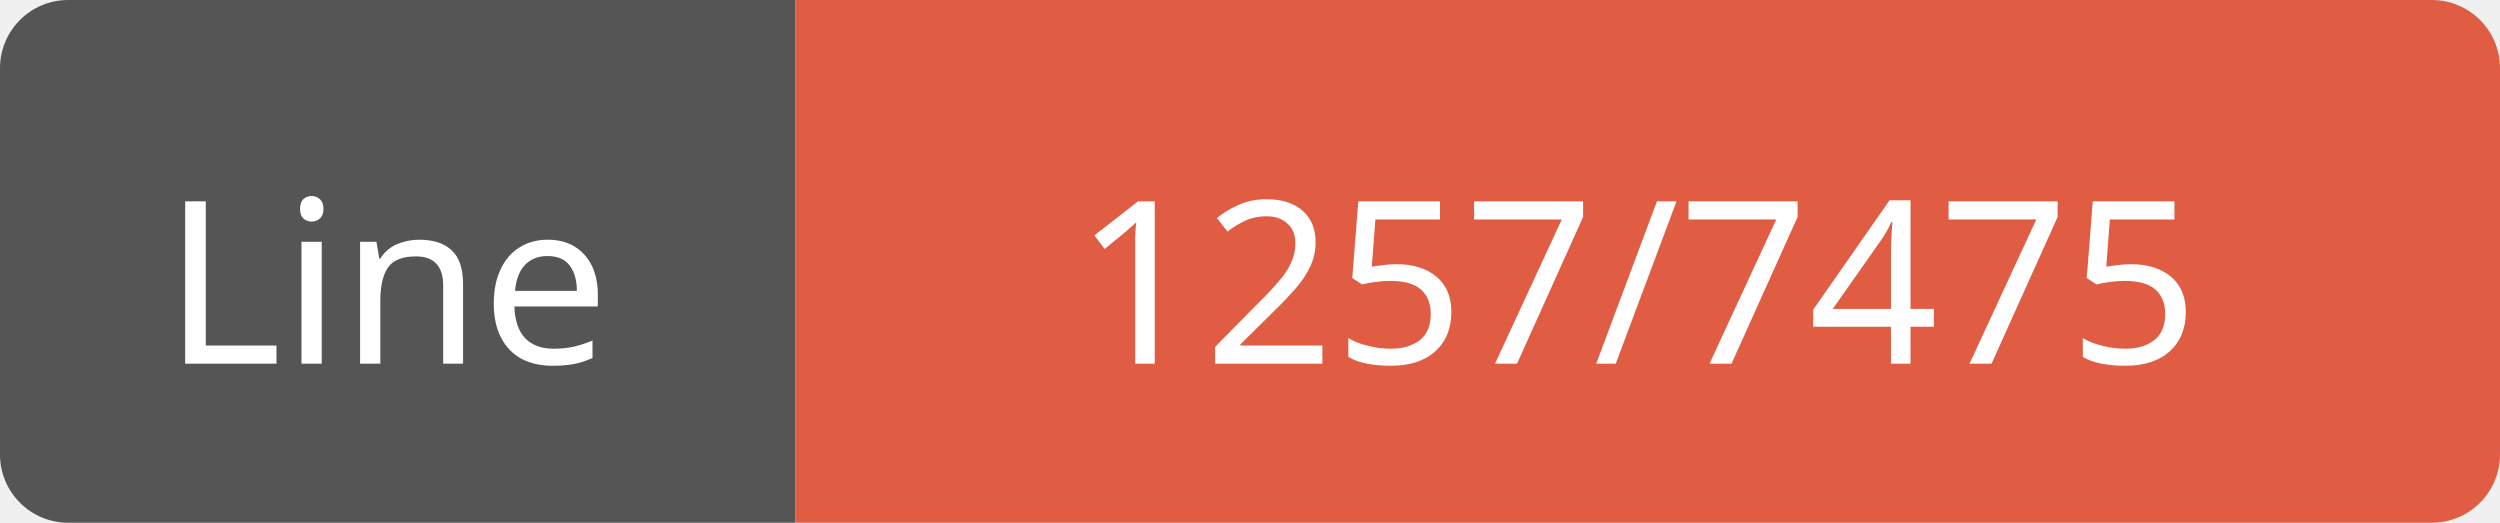
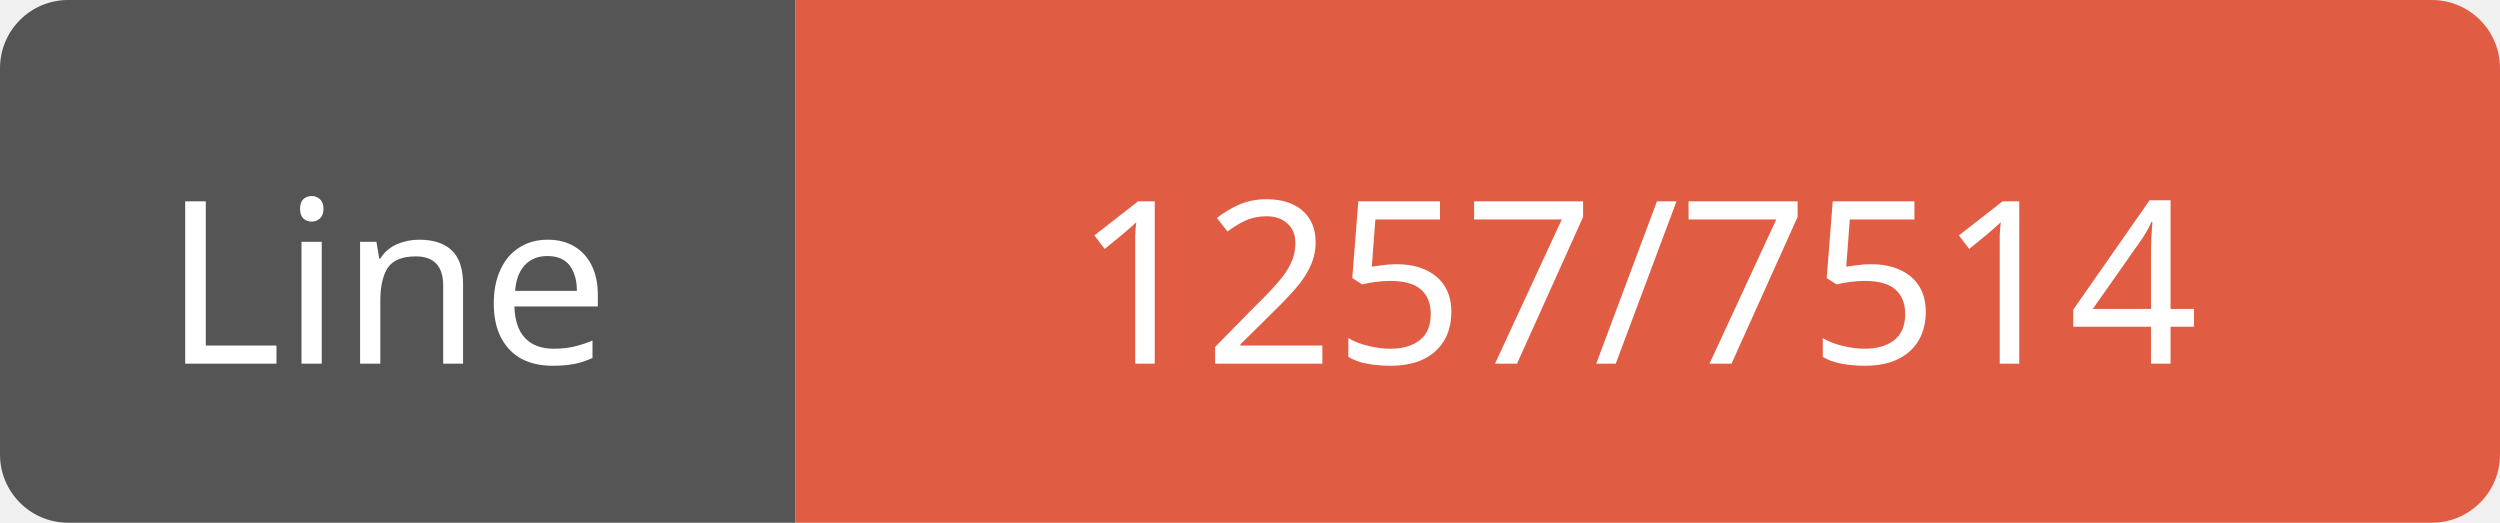
<svg xmlns="http://www.w3.org/2000/svg" width="110" height="23">
  <path d="M3,0 h29 h3 v23 h-3 h-29 a3,3 0 0 1 -3,-3 v-17 a3,3 0 0 1 3,-3 z" fill="#555" />
  <path d="M38,0 h69 a3,3 0 0 1 3,3 v17 a3,3 0 0 1 -3,3 h-69 h-3 v-23 h3 z" fill="#e05d44" />
  <text x="17" y="16" fill="#fff" font-family="Verdana" font-size="10" text-anchor="middle">Line</text>
-   <text x="72" y="16" fill="#fff" font-family="Verdana" font-size="10" text-anchor="middle">1257/7475</text>
+   <text x="72" y="16" fill="#fff" font-family="Verdana" font-size="10" text-anchor="middle">1257/7514</text>
</svg>
